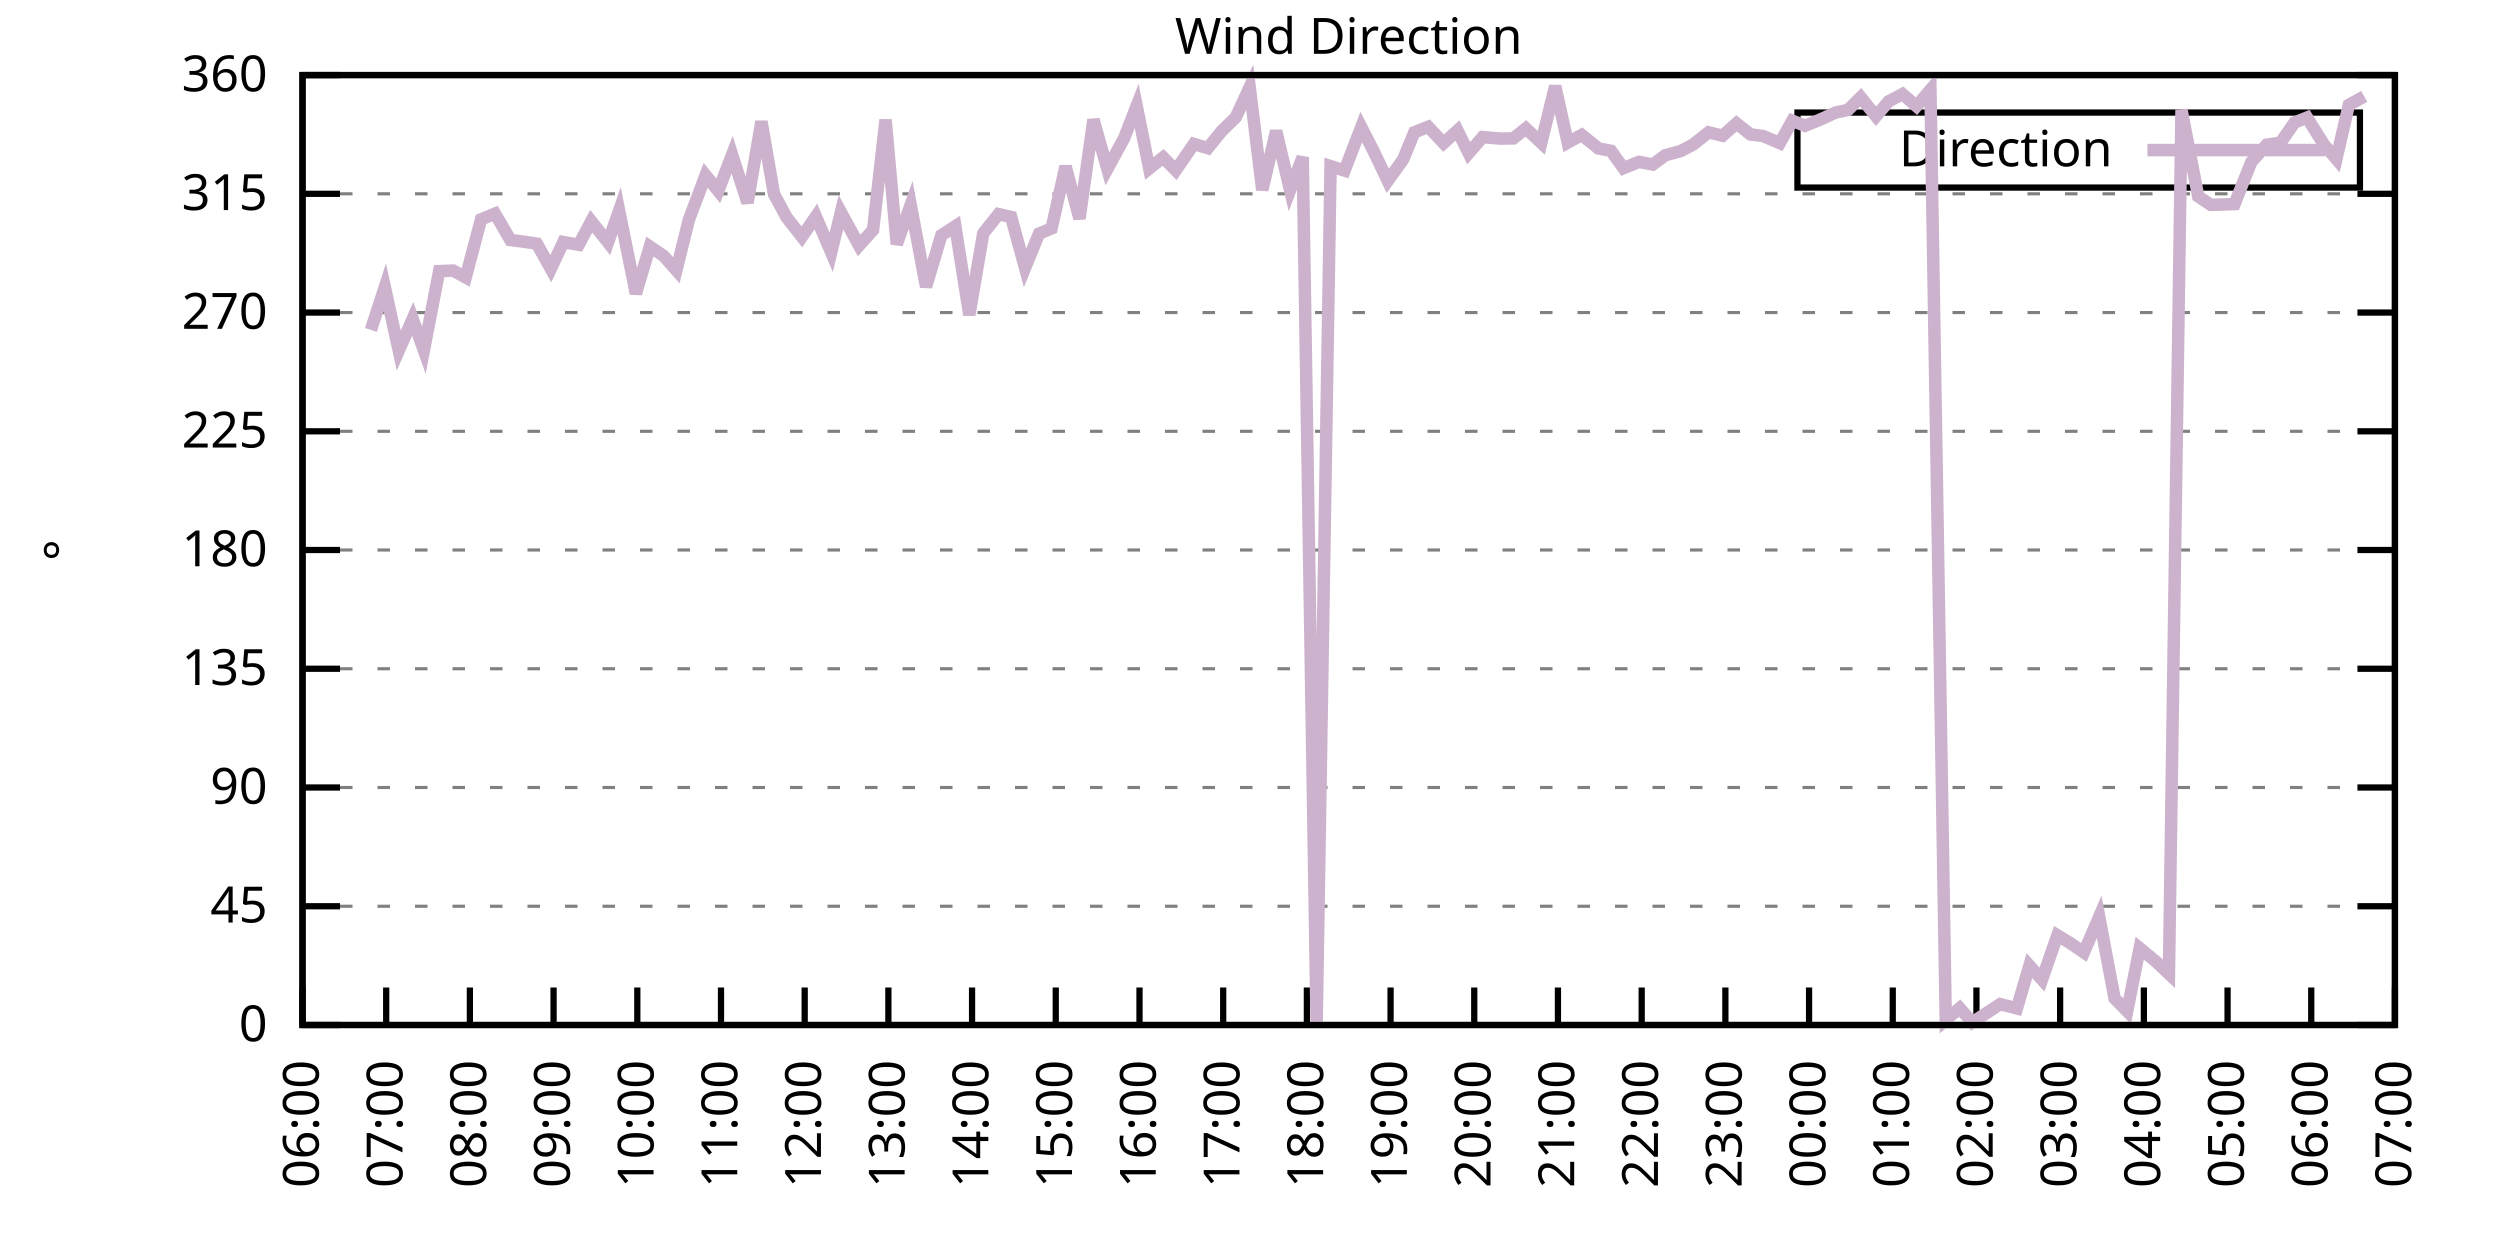
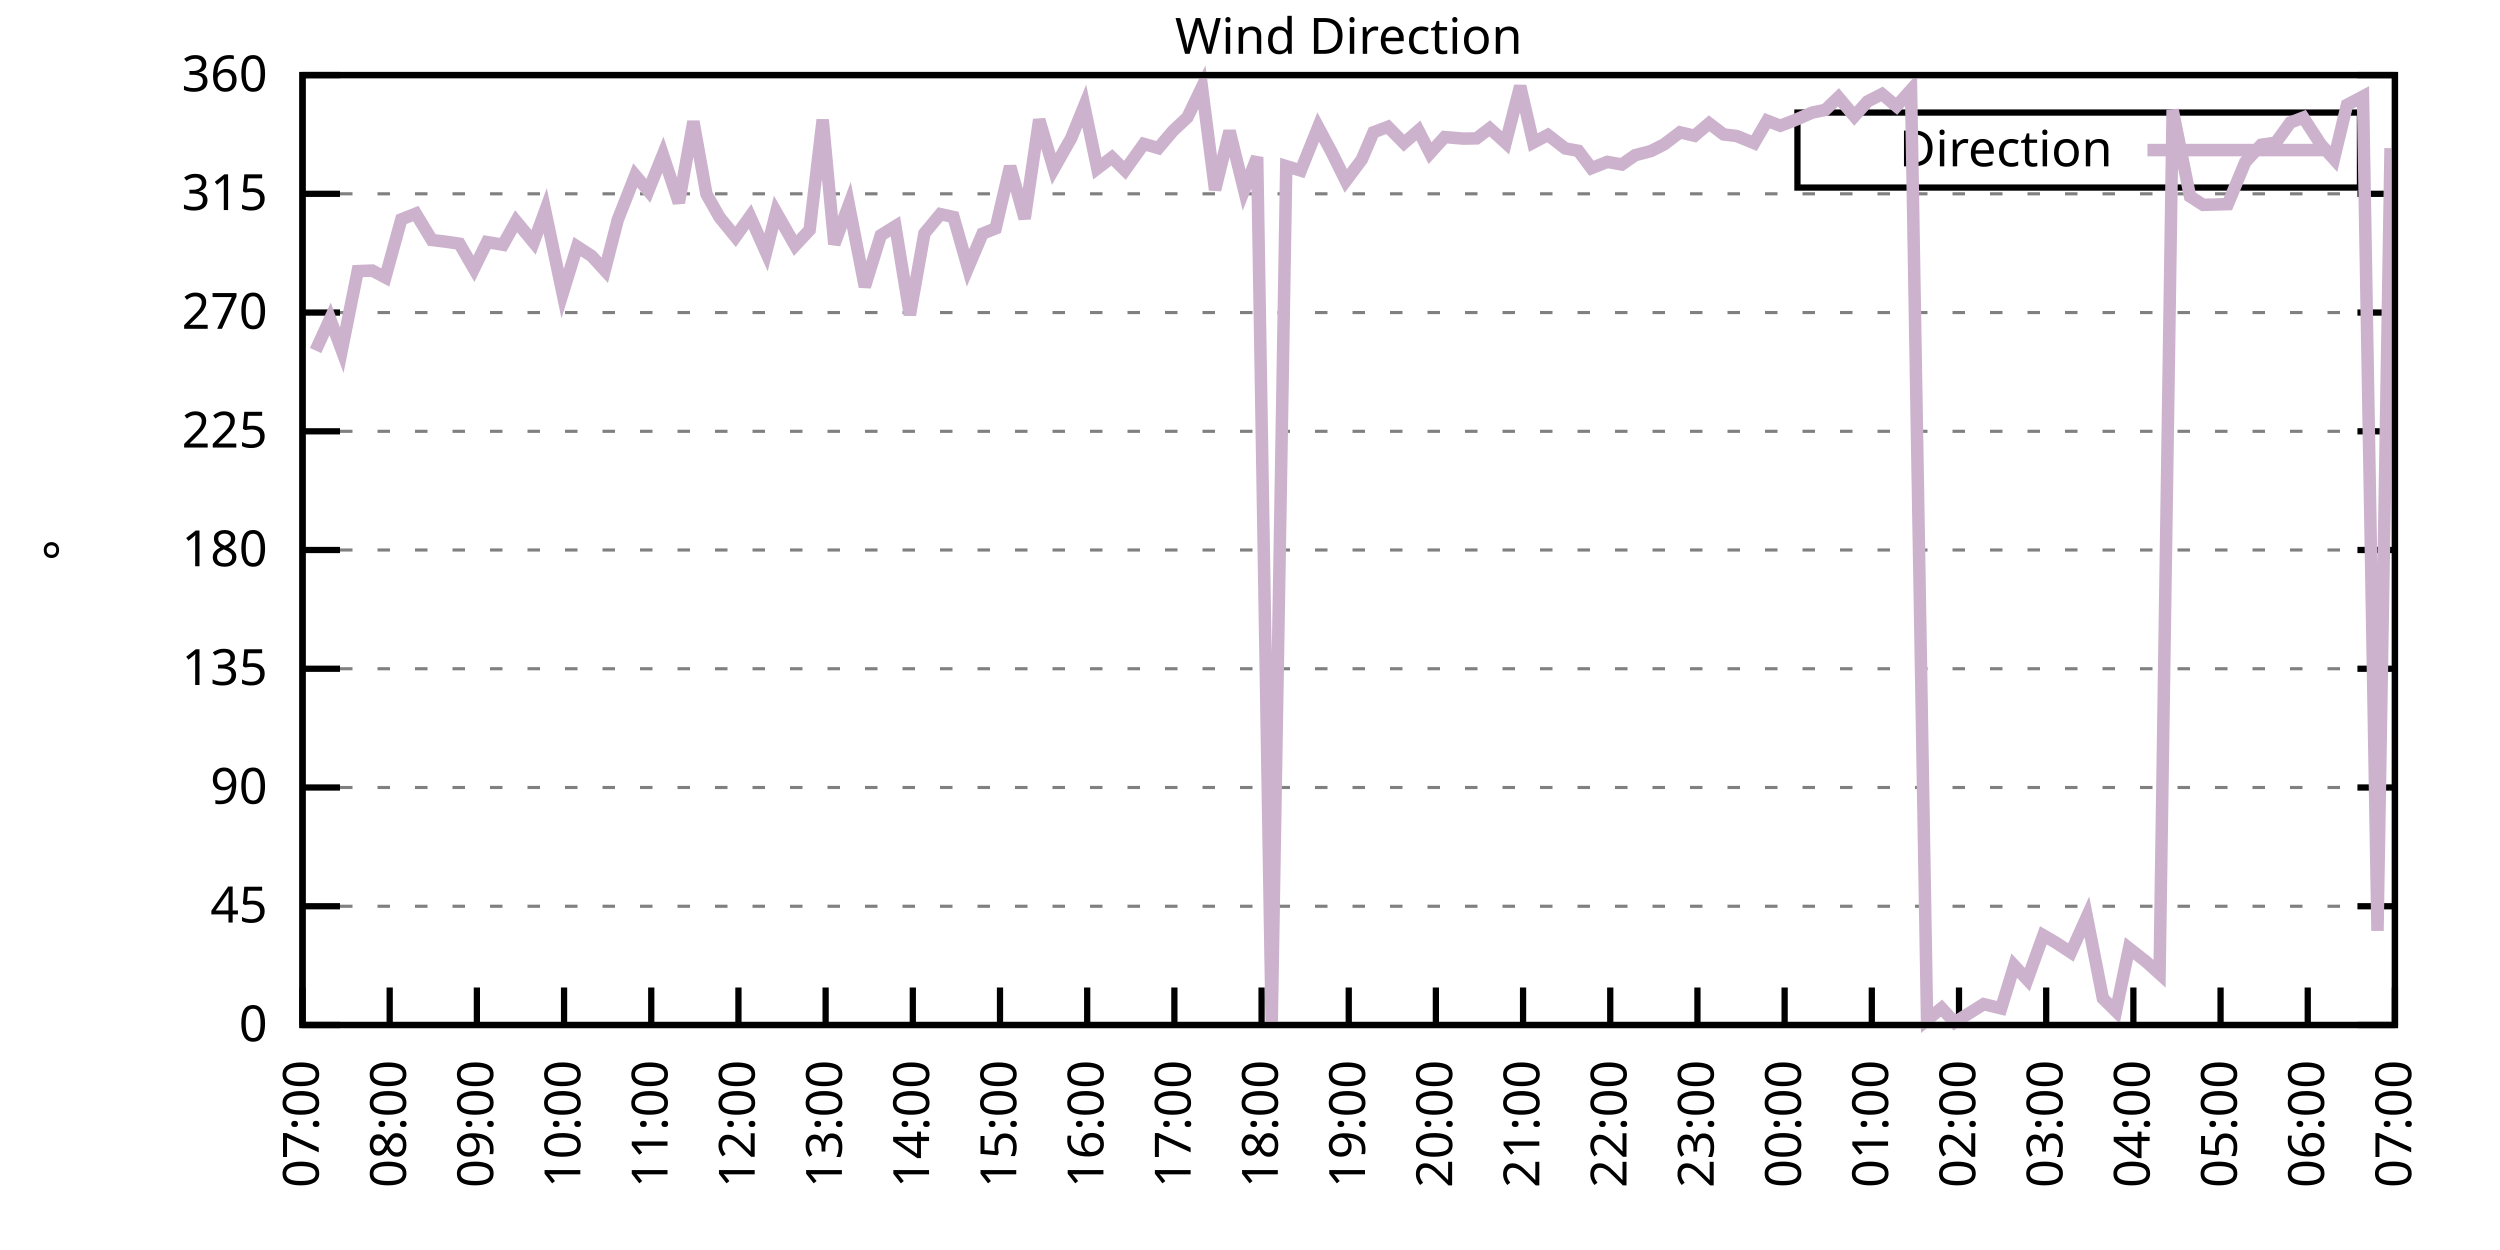
<svg xmlns="http://www.w3.org/2000/svg" xmlns:xlink="http://www.w3.org/1999/xlink" width="400" height="200" viewBox="0 0 400 200">
  <g id="gnuplot_canvas">
    <rect x="0" y="0" width="400" height="200" fill="none" />
    <defs>
      <circle id="gpDot" r="0.5" stroke-width="0.5" stroke="currentColor" />
      <path id="gpPt0" stroke-width="0.333" stroke="currentColor" d="M-1,0 h2 M0,-1 v2" />
      <path id="gpPt1" stroke-width="0.333" stroke="currentColor" d="M-1,-1 L1,1 M1,-1 L-1,1" />
      <path id="gpPt2" stroke-width="0.333" stroke="currentColor" d="M-1,0 L1,0 M0,-1 L0,1 M-1,-1 L1,1 M-1,1 L1,-1" />
      <rect id="gpPt3" stroke-width="0.333" stroke="currentColor" x="-1" y="-1" width="2" height="2" />
      <rect id="gpPt4" stroke-width="0.333" stroke="currentColor" fill="currentColor" x="-1" y="-1" width="2" height="2" />
      <circle id="gpPt5" stroke-width="0.333" stroke="currentColor" cx="0" cy="0" r="1" />
      <use xlink:href="#gpPt5" id="gpPt6" fill="currentColor" stroke="none" />
      <path id="gpPt7" stroke-width="0.333" stroke="currentColor" d="M0,-1.33 L-1.33,0.67 L1.33,0.67 z" />
      <use xlink:href="#gpPt7" id="gpPt8" fill="currentColor" stroke="none" />
      <use xlink:href="#gpPt7" id="gpPt9" stroke="currentColor" transform="rotate(180)" />
      <use xlink:href="#gpPt9" id="gpPt10" fill="currentColor" stroke="none" />
      <use xlink:href="#gpPt3" id="gpPt11" stroke="currentColor" transform="rotate(45)" />
      <use xlink:href="#gpPt11" id="gpPt12" fill="currentColor" stroke="none" />
      <path id="gpPt13" stroke-width="0.333" stroke="currentColor" d="M0,1.330 L1.265,0.411 L0.782,-1.067 L-0.782,-1.076 L-1.265,0.411 z" />
      <use xlink:href="#gpPt13" id="gpPt14" fill="currentColor" stroke="none" />
      <filter id="textbox" filterUnits="objectBoundingBox" x="0" y="0" height="1" width="1">
        <feFlood flood-color="white" flood-opacity="1" result="bgnd" />
        <feComposite in="SourceGraphic" in2="bgnd" operator="atop" />
      </filter>
      <filter id="greybox" filterUnits="objectBoundingBox" x="0" y="0" height="1" width="1">
        <feFlood flood-color="lightgrey" flood-opacity="1" result="grey" />
        <feComposite in="SourceGraphic" in2="grey" operator="atop" />
      </filter>
    </defs>
    <g fill="none" color="white" stroke="currentColor" stroke-width="1.00" stroke-linecap="butt" stroke-linejoin="miter">
</g>
    <g fill="none" color="black" stroke="currentColor" stroke-width="1.00" stroke-linecap="butt" stroke-linejoin="miter">
      <g stroke="none" shape-rendering="crispEdges">
        <polygon fill="rgb(255, 255, 255)" points="48.40,164.00 383.18,164.00 383.18,12.02 48.40,12.02 " />
      </g>
    </g>
    <g fill="none" color="black" stroke="currentColor" stroke-width="1.00" stroke-linecap="butt" stroke-linejoin="miter">
</g>
    <g fill="none" color="black" stroke="black" stroke-width="0.50" stroke-linecap="butt" stroke-linejoin="miter">
</g>
    <g fill="none" color="gray" stroke="currentColor" stroke-width="0.50" stroke-linecap="butt" stroke-linejoin="miter">
      <path stroke="gray" stroke-dasharray="2,4" class="gridline" d="M48.40,164.00 L383.19,164.00  " />
    </g>
    <g fill="none" color="gray" stroke="gray" stroke-width="1.00" stroke-linecap="butt" stroke-linejoin="miter">
</g>
    <g fill="none" color="black" stroke="currentColor" stroke-width="1.00" stroke-linecap="butt" stroke-linejoin="miter">
      <path stroke="black" d="M48.40,164.00 L54.40,164.00 M383.19,164.00 L377.19,164.00  " />
      <g transform="translate(42.80,166.60)" stroke="none" fill="black" font-family="Sans" font-size="8.00" text-anchor="end">
        <text>
          <tspan font-family="Sans"> 0</tspan>
        </text>
      </g>
    </g>
    <g fill="none" color="black" stroke="currentColor" stroke-width="1.00" stroke-linecap="butt" stroke-linejoin="miter">
</g>
    <g fill="none" color="black" stroke="black" stroke-width="0.50" stroke-linecap="butt" stroke-linejoin="miter">
</g>
    <g fill="none" color="gray" stroke="currentColor" stroke-width="0.50" stroke-linecap="butt" stroke-linejoin="miter">
      <path stroke="gray" stroke-dasharray="2,4" class="gridline" d="M48.40,145.00 L383.19,145.00  " />
    </g>
    <g fill="none" color="gray" stroke="gray" stroke-width="1.00" stroke-linecap="butt" stroke-linejoin="miter">
</g>
    <g fill="none" color="black" stroke="currentColor" stroke-width="1.00" stroke-linecap="butt" stroke-linejoin="miter">
      <path stroke="black" d="M48.40,145.00 L54.40,145.00 M383.19,145.00 L377.19,145.00  " />
      <g transform="translate(42.80,147.60)" stroke="none" fill="black" font-family="Sans" font-size="8.00" text-anchor="end">
        <text>
          <tspan font-family="Sans"> 45</tspan>
        </text>
      </g>
    </g>
    <g fill="none" color="black" stroke="currentColor" stroke-width="1.00" stroke-linecap="butt" stroke-linejoin="miter">
</g>
    <g fill="none" color="black" stroke="black" stroke-width="0.50" stroke-linecap="butt" stroke-linejoin="miter">
</g>
    <g fill="none" color="gray" stroke="currentColor" stroke-width="0.50" stroke-linecap="butt" stroke-linejoin="miter">
      <path stroke="gray" stroke-dasharray="2,4" class="gridline" d="M48.40,126.00 L383.19,126.00  " />
    </g>
    <g fill="none" color="gray" stroke="gray" stroke-width="1.00" stroke-linecap="butt" stroke-linejoin="miter">
</g>
    <g fill="none" color="black" stroke="currentColor" stroke-width="1.00" stroke-linecap="butt" stroke-linejoin="miter">
      <path stroke="black" d="M48.40,126.00 L54.40,126.00 M383.19,126.00 L377.19,126.00  " />
      <g transform="translate(42.80,128.60)" stroke="none" fill="black" font-family="Sans" font-size="8.00" text-anchor="end">
        <text>
          <tspan font-family="Sans"> 90</tspan>
        </text>
      </g>
    </g>
    <g fill="none" color="black" stroke="currentColor" stroke-width="1.00" stroke-linecap="butt" stroke-linejoin="miter">
</g>
    <g fill="none" color="black" stroke="black" stroke-width="0.50" stroke-linecap="butt" stroke-linejoin="miter">
</g>
    <g fill="none" color="gray" stroke="currentColor" stroke-width="0.50" stroke-linecap="butt" stroke-linejoin="miter">
      <path stroke="gray" stroke-dasharray="2,4" class="gridline" d="M48.40,107.00 L383.19,107.00  " />
    </g>
    <g fill="none" color="gray" stroke="gray" stroke-width="1.00" stroke-linecap="butt" stroke-linejoin="miter">
</g>
    <g fill="none" color="black" stroke="currentColor" stroke-width="1.00" stroke-linecap="butt" stroke-linejoin="miter">
      <path stroke="black" d="M48.40,107.00 L54.40,107.00 M383.19,107.00 L377.19,107.00  " />
      <g transform="translate(42.80,109.60)" stroke="none" fill="black" font-family="Sans" font-size="8.00" text-anchor="end">
        <text>
          <tspan font-family="Sans"> 135</tspan>
        </text>
      </g>
    </g>
    <g fill="none" color="black" stroke="currentColor" stroke-width="1.00" stroke-linecap="butt" stroke-linejoin="miter">
</g>
    <g fill="none" color="black" stroke="black" stroke-width="0.50" stroke-linecap="butt" stroke-linejoin="miter">
</g>
    <g fill="none" color="gray" stroke="currentColor" stroke-width="0.50" stroke-linecap="butt" stroke-linejoin="miter">
      <path stroke="gray" stroke-dasharray="2,4" class="gridline" d="M48.40,88.00 L383.19,88.00  " />
    </g>
    <g fill="none" color="gray" stroke="gray" stroke-width="1.00" stroke-linecap="butt" stroke-linejoin="miter">
</g>
    <g fill="none" color="black" stroke="currentColor" stroke-width="1.00" stroke-linecap="butt" stroke-linejoin="miter">
      <path stroke="black" d="M48.40,88.00 L54.40,88.00 M383.19,88.00 L377.19,88.00  " />
      <g transform="translate(42.80,90.60)" stroke="none" fill="black" font-family="Sans" font-size="8.00" text-anchor="end">
        <text>
          <tspan font-family="Sans"> 180</tspan>
        </text>
      </g>
    </g>
    <g fill="none" color="black" stroke="currentColor" stroke-width="1.00" stroke-linecap="butt" stroke-linejoin="miter">
</g>
    <g fill="none" color="black" stroke="black" stroke-width="0.50" stroke-linecap="butt" stroke-linejoin="miter">
</g>
    <g fill="none" color="gray" stroke="currentColor" stroke-width="0.50" stroke-linecap="butt" stroke-linejoin="miter">
      <path stroke="gray" stroke-dasharray="2,4" class="gridline" d="M48.40,69.01 L383.19,69.01  " />
    </g>
    <g fill="none" color="gray" stroke="gray" stroke-width="1.00" stroke-linecap="butt" stroke-linejoin="miter">
</g>
    <g fill="none" color="black" stroke="currentColor" stroke-width="1.00" stroke-linecap="butt" stroke-linejoin="miter">
      <path stroke="black" d="M48.40,69.01 L54.40,69.01 M383.19,69.01 L377.19,69.01  " />
      <g transform="translate(42.80,71.61)" stroke="none" fill="black" font-family="Sans" font-size="8.00" text-anchor="end">
        <text>
          <tspan font-family="Sans"> 225</tspan>
        </text>
      </g>
    </g>
    <g fill="none" color="black" stroke="currentColor" stroke-width="1.00" stroke-linecap="butt" stroke-linejoin="miter">
</g>
    <g fill="none" color="black" stroke="black" stroke-width="0.50" stroke-linecap="butt" stroke-linejoin="miter">
</g>
    <g fill="none" color="gray" stroke="currentColor" stroke-width="0.50" stroke-linecap="butt" stroke-linejoin="miter">
      <path stroke="gray" stroke-dasharray="2,4" class="gridline" d="M48.40,50.01 L383.19,50.01  " />
    </g>
    <g fill="none" color="gray" stroke="gray" stroke-width="1.00" stroke-linecap="butt" stroke-linejoin="miter">
</g>
    <g fill="none" color="black" stroke="currentColor" stroke-width="1.00" stroke-linecap="butt" stroke-linejoin="miter">
      <path stroke="black" d="M48.40,50.01 L54.40,50.01 M383.19,50.01 L377.19,50.01  " />
      <g transform="translate(42.80,52.61)" stroke="none" fill="black" font-family="Sans" font-size="8.00" text-anchor="end">
        <text>
          <tspan font-family="Sans"> 270</tspan>
        </text>
      </g>
    </g>
    <g fill="none" color="black" stroke="currentColor" stroke-width="1.00" stroke-linecap="butt" stroke-linejoin="miter">
</g>
    <g fill="none" color="black" stroke="black" stroke-width="0.50" stroke-linecap="butt" stroke-linejoin="miter">
</g>
    <g fill="none" color="gray" stroke="currentColor" stroke-width="0.50" stroke-linecap="butt" stroke-linejoin="miter">
      <path stroke="gray" stroke-dasharray="2,4" class="gridline" d="M48.40,31.01 L383.19,31.01  " />
    </g>
    <g fill="none" color="gray" stroke="gray" stroke-width="1.00" stroke-linecap="butt" stroke-linejoin="miter">
</g>
    <g fill="none" color="black" stroke="currentColor" stroke-width="1.00" stroke-linecap="butt" stroke-linejoin="miter">
      <path stroke="black" d="M48.40,31.01 L54.40,31.01 M383.19,31.01 L377.19,31.01  " />
      <g transform="translate(42.80,33.61)" stroke="none" fill="black" font-family="Sans" font-size="8.00" text-anchor="end">
        <text>
          <tspan font-family="Sans"> 315</tspan>
        </text>
      </g>
    </g>
    <g fill="none" color="black" stroke="currentColor" stroke-width="1.00" stroke-linecap="butt" stroke-linejoin="miter">
</g>
    <g fill="none" color="black" stroke="black" stroke-width="0.50" stroke-linecap="butt" stroke-linejoin="miter">
</g>
    <g fill="none" color="gray" stroke="currentColor" stroke-width="0.50" stroke-linecap="butt" stroke-linejoin="miter">
      <path stroke="gray" stroke-dasharray="2,4" class="gridline" d="M48.40,12.01 L383.19,12.01  " />
    </g>
    <g fill="none" color="gray" stroke="gray" stroke-width="1.00" stroke-linecap="butt" stroke-linejoin="miter">
</g>
    <g fill="none" color="black" stroke="currentColor" stroke-width="1.00" stroke-linecap="butt" stroke-linejoin="miter">
      <path stroke="black" d="M48.40,12.01 L54.40,12.01 M383.19,12.01 L377.19,12.01  " />
      <g transform="translate(42.80,14.61)" stroke="none" fill="black" font-family="Sans" font-size="8.00" text-anchor="end">
        <text>
          <tspan font-family="Sans"> 360</tspan>
        </text>
      </g>
    </g>
    <g fill="none" color="black" stroke="currentColor" stroke-width="1.00" stroke-linecap="butt" stroke-linejoin="miter">
      <path stroke="black" d="M48.40,164.00 L48.40,158.00  " />
      <g transform="translate(51.00,169.60) rotate(270.00)" stroke="none" fill="black" font-family="Sans" font-size="8.00" text-anchor="end">
        <text>
-           <tspan font-family="Sans">06:00</tspan>
-         </text>
-       </g>
-     </g>
-     <g fill="none" color="black" stroke="currentColor" stroke-width="1.00" stroke-linecap="butt" stroke-linejoin="miter">
-       <path stroke="black" d="M61.79,164.00 L61.79,158.00  " />
-       <g transform="translate(64.39,169.60) rotate(270.00)" stroke="none" fill="black" font-family="Sans" font-size="8.00" text-anchor="end">
-         <text>
          <tspan font-family="Sans">07:00</tspan>
        </text>
      </g>
    </g>
    <g fill="none" color="black" stroke="currentColor" stroke-width="1.00" stroke-linecap="butt" stroke-linejoin="miter">
-       <path stroke="black" d="M75.18,164.00 L75.18,158.00  " />
-       <g transform="translate(77.78,169.60) rotate(270.00)" stroke="none" fill="black" font-family="Sans" font-size="8.00" text-anchor="end">
+       <path stroke="black" d="M62.35,164.00 L62.35,158.00  " />
+       <g transform="translate(64.95,169.60) rotate(270.00)" stroke="none" fill="black" font-family="Sans" font-size="8.00" text-anchor="end">
        <text>
          <tspan font-family="Sans">08:00</tspan>
        </text>
      </g>
    </g>
    <g fill="none" color="black" stroke="currentColor" stroke-width="1.00" stroke-linecap="butt" stroke-linejoin="miter">
-       <path stroke="black" d="M88.57,164.00 L88.57,158.00  " />
-       <g transform="translate(91.17,169.60) rotate(270.00)" stroke="none" fill="black" font-family="Sans" font-size="8.00" text-anchor="end">
+       <path stroke="black" d="M76.30,164.00 L76.30,158.00  " />
+       <g transform="translate(78.90,169.60) rotate(270.00)" stroke="none" fill="black" font-family="Sans" font-size="8.00" text-anchor="end">
        <text>
          <tspan font-family="Sans">09:00</tspan>
        </text>
      </g>
    </g>
    <g fill="none" color="black" stroke="currentColor" stroke-width="1.00" stroke-linecap="butt" stroke-linejoin="miter">
-       <path stroke="black" d="M101.97,164.00 L101.97,158.00  " />
-       <g transform="translate(104.57,169.60) rotate(270.00)" stroke="none" fill="black" font-family="Sans" font-size="8.00" text-anchor="end">
+       <path stroke="black" d="M90.25,164.00 L90.25,158.00  " />
+       <g transform="translate(92.85,169.60) rotate(270.00)" stroke="none" fill="black" font-family="Sans" font-size="8.00" text-anchor="end">
        <text>
          <tspan font-family="Sans">10:00</tspan>
        </text>
      </g>
    </g>
    <g fill="none" color="black" stroke="currentColor" stroke-width="1.00" stroke-linecap="butt" stroke-linejoin="miter">
-       <path stroke="black" d="M115.36,164.00 L115.36,158.00  " />
-       <g transform="translate(117.96,169.60) rotate(270.00)" stroke="none" fill="black" font-family="Sans" font-size="8.00" text-anchor="end">
+       <path stroke="black" d="M104.20,164.00 L104.20,158.00  " />
+       <g transform="translate(106.80,169.60) rotate(270.00)" stroke="none" fill="black" font-family="Sans" font-size="8.00" text-anchor="end">
        <text>
          <tspan font-family="Sans">11:00</tspan>
        </text>
      </g>
    </g>
    <g fill="none" color="black" stroke="currentColor" stroke-width="1.00" stroke-linecap="butt" stroke-linejoin="miter">
-       <path stroke="black" d="M128.75,164.00 L128.75,158.00  " />
-       <g transform="translate(131.35,169.60) rotate(270.00)" stroke="none" fill="black" font-family="Sans" font-size="8.00" text-anchor="end">
+       <path stroke="black" d="M118.15,164.00 L118.15,158.00  " />
+       <g transform="translate(120.75,169.60) rotate(270.00)" stroke="none" fill="black" font-family="Sans" font-size="8.00" text-anchor="end">
        <text>
          <tspan font-family="Sans">12:00</tspan>
        </text>
      </g>
    </g>
    <g fill="none" color="black" stroke="currentColor" stroke-width="1.00" stroke-linecap="butt" stroke-linejoin="miter">
-       <path stroke="black" d="M142.14,164.00 L142.14,158.00  " />
-       <g transform="translate(144.74,169.60) rotate(270.00)" stroke="none" fill="black" font-family="Sans" font-size="8.00" text-anchor="end">
+       <path stroke="black" d="M132.10,164.00 L132.10,158.00  " />
+       <g transform="translate(134.70,169.60) rotate(270.00)" stroke="none" fill="black" font-family="Sans" font-size="8.00" text-anchor="end">
        <text>
          <tspan font-family="Sans">13:00</tspan>
        </text>
      </g>
    </g>
    <g fill="none" color="black" stroke="currentColor" stroke-width="1.00" stroke-linecap="butt" stroke-linejoin="miter">
-       <path stroke="black" d="M155.53,164.00 L155.53,158.00  " />
-       <g transform="translate(158.13,169.60) rotate(270.00)" stroke="none" fill="black" font-family="Sans" font-size="8.00" text-anchor="end">
+       <path stroke="black" d="M146.05,164.00 L146.05,158.00  " />
+       <g transform="translate(148.65,169.60) rotate(270.00)" stroke="none" fill="black" font-family="Sans" font-size="8.00" text-anchor="end">
        <text>
          <tspan font-family="Sans">14:00</tspan>
        </text>
      </g>
    </g>
    <g fill="none" color="black" stroke="currentColor" stroke-width="1.00" stroke-linecap="butt" stroke-linejoin="miter">
-       <path stroke="black" d="M168.92,164.00 L168.92,158.00  " />
-       <g transform="translate(171.52,169.60) rotate(270.00)" stroke="none" fill="black" font-family="Sans" font-size="8.00" text-anchor="end">
+       <path stroke="black" d="M160.00,164.00 L160.00,158.00  " />
+       <g transform="translate(162.60,169.60) rotate(270.00)" stroke="none" fill="black" font-family="Sans" font-size="8.00" text-anchor="end">
        <text>
          <tspan font-family="Sans">15:00</tspan>
        </text>
      </g>
    </g>
    <g fill="none" color="black" stroke="currentColor" stroke-width="1.00" stroke-linecap="butt" stroke-linejoin="miter">
-       <path stroke="black" d="M182.32,164.00 L182.32,158.00  " />
-       <g transform="translate(184.92,169.60) rotate(270.00)" stroke="none" fill="black" font-family="Sans" font-size="8.00" text-anchor="end">
+       <path stroke="black" d="M173.95,164.00 L173.95,158.00  " />
+       <g transform="translate(176.55,169.60) rotate(270.00)" stroke="none" fill="black" font-family="Sans" font-size="8.00" text-anchor="end">
        <text>
          <tspan font-family="Sans">16:00</tspan>
        </text>
      </g>
    </g>
    <g fill="none" color="black" stroke="currentColor" stroke-width="1.00" stroke-linecap="butt" stroke-linejoin="miter">
-       <path stroke="black" d="M195.71,164.00 L195.71,158.00  " />
-       <g transform="translate(198.31,169.60) rotate(270.00)" stroke="none" fill="black" font-family="Sans" font-size="8.00" text-anchor="end">
+       <path stroke="black" d="M187.90,164.00 L187.90,158.00  " />
+       <g transform="translate(190.50,169.60) rotate(270.00)" stroke="none" fill="black" font-family="Sans" font-size="8.00" text-anchor="end">
        <text>
          <tspan font-family="Sans">17:00</tspan>
        </text>
      </g>
    </g>
    <g fill="none" color="black" stroke="currentColor" stroke-width="1.00" stroke-linecap="butt" stroke-linejoin="miter">
-       <path stroke="black" d="M209.10,164.00 L209.10,158.00  " />
-       <g transform="translate(211.70,169.60) rotate(270.00)" stroke="none" fill="black" font-family="Sans" font-size="8.00" text-anchor="end">
+       <path stroke="black" d="M201.85,164.00 L201.85,158.00  " />
+       <g transform="translate(204.45,169.60) rotate(270.00)" stroke="none" fill="black" font-family="Sans" font-size="8.00" text-anchor="end">
        <text>
          <tspan font-family="Sans">18:00</tspan>
        </text>
      </g>
    </g>
    <g fill="none" color="black" stroke="currentColor" stroke-width="1.00" stroke-linecap="butt" stroke-linejoin="miter">
-       <path stroke="black" d="M222.49,164.00 L222.49,158.00  " />
-       <g transform="translate(225.09,169.60) rotate(270.00)" stroke="none" fill="black" font-family="Sans" font-size="8.00" text-anchor="end">
+       <path stroke="black" d="M215.80,164.00 L215.80,158.00  " />
+       <g transform="translate(218.40,169.60) rotate(270.00)" stroke="none" fill="black" font-family="Sans" font-size="8.00" text-anchor="end">
        <text>
          <tspan font-family="Sans">19:00</tspan>
        </text>
      </g>
    </g>
    <g fill="none" color="black" stroke="currentColor" stroke-width="1.00" stroke-linecap="butt" stroke-linejoin="miter">
-       <path stroke="black" d="M235.88,164.00 L235.88,158.00  " />
-       <g transform="translate(238.48,169.60) rotate(270.00)" stroke="none" fill="black" font-family="Sans" font-size="8.00" text-anchor="end">
+       <path stroke="black" d="M229.74,164.00 L229.74,158.00  " />
+       <g transform="translate(232.34,169.60) rotate(270.00)" stroke="none" fill="black" font-family="Sans" font-size="8.00" text-anchor="end">
        <text>
          <tspan font-family="Sans">20:00</tspan>
        </text>
      </g>
    </g>
    <g fill="none" color="black" stroke="currentColor" stroke-width="1.00" stroke-linecap="butt" stroke-linejoin="miter">
-       <path stroke="black" d="M249.27,164.00 L249.27,158.00  " />
-       <g transform="translate(251.87,169.60) rotate(270.00)" stroke="none" fill="black" font-family="Sans" font-size="8.00" text-anchor="end">
+       <path stroke="black" d="M243.69,164.00 L243.69,158.00  " />
+       <g transform="translate(246.29,169.60) rotate(270.00)" stroke="none" fill="black" font-family="Sans" font-size="8.00" text-anchor="end">
        <text>
          <tspan font-family="Sans">21:00</tspan>
        </text>
      </g>
    </g>
    <g fill="none" color="black" stroke="currentColor" stroke-width="1.00" stroke-linecap="butt" stroke-linejoin="miter">
-       <path stroke="black" d="M262.67,164.00 L262.67,158.00  " />
-       <g transform="translate(265.27,169.60) rotate(270.00)" stroke="none" fill="black" font-family="Sans" font-size="8.00" text-anchor="end">
+       <path stroke="black" d="M257.64,164.00 L257.64,158.00  " />
+       <g transform="translate(260.24,169.60) rotate(270.00)" stroke="none" fill="black" font-family="Sans" font-size="8.00" text-anchor="end">
        <text>
          <tspan font-family="Sans">22:00</tspan>
        </text>
      </g>
    </g>
    <g fill="none" color="black" stroke="currentColor" stroke-width="1.00" stroke-linecap="butt" stroke-linejoin="miter">
-       <path stroke="black" d="M276.06,164.00 L276.06,158.00  " />
-       <g transform="translate(278.66,169.60) rotate(270.00)" stroke="none" fill="black" font-family="Sans" font-size="8.00" text-anchor="end">
+       <path stroke="black" d="M271.59,164.00 L271.59,158.00  " />
+       <g transform="translate(274.19,169.60) rotate(270.00)" stroke="none" fill="black" font-family="Sans" font-size="8.00" text-anchor="end">
        <text>
          <tspan font-family="Sans">23:00</tspan>
        </text>
      </g>
    </g>
    <g fill="none" color="black" stroke="currentColor" stroke-width="1.00" stroke-linecap="butt" stroke-linejoin="miter">
-       <path stroke="black" d="M289.45,164.00 L289.45,158.00  " />
-       <g transform="translate(292.05,169.60) rotate(270.00)" stroke="none" fill="black" font-family="Sans" font-size="8.00" text-anchor="end">
+       <path stroke="black" d="M285.54,164.00 L285.54,158.00  " />
+       <g transform="translate(288.14,169.60) rotate(270.00)" stroke="none" fill="black" font-family="Sans" font-size="8.00" text-anchor="end">
        <text>
          <tspan font-family="Sans">00:00</tspan>
        </text>
      </g>
    </g>
    <g fill="none" color="black" stroke="currentColor" stroke-width="1.00" stroke-linecap="butt" stroke-linejoin="miter">
-       <path stroke="black" d="M302.84,164.00 L302.84,158.00  " />
-       <g transform="translate(305.44,169.60) rotate(270.00)" stroke="none" fill="black" font-family="Sans" font-size="8.00" text-anchor="end">
+       <path stroke="black" d="M299.49,164.00 L299.49,158.00  " />
+       <g transform="translate(302.09,169.60) rotate(270.00)" stroke="none" fill="black" font-family="Sans" font-size="8.00" text-anchor="end">
        <text>
          <tspan font-family="Sans">01:00</tspan>
        </text>
      </g>
    </g>
    <g fill="none" color="black" stroke="currentColor" stroke-width="1.00" stroke-linecap="butt" stroke-linejoin="miter">
-       <path stroke="black" d="M316.23,164.00 L316.23,158.00  " />
-       <g transform="translate(318.83,169.60) rotate(270.00)" stroke="none" fill="black" font-family="Sans" font-size="8.00" text-anchor="end">
+       <path stroke="black" d="M313.44,164.00 L313.44,158.00  " />
+       <g transform="translate(316.04,169.60) rotate(270.00)" stroke="none" fill="black" font-family="Sans" font-size="8.00" text-anchor="end">
        <text>
          <tspan font-family="Sans">02:00</tspan>
        </text>
      </g>
    </g>
    <g fill="none" color="black" stroke="currentColor" stroke-width="1.00" stroke-linecap="butt" stroke-linejoin="miter">
-       <path stroke="black" d="M329.62,164.00 L329.62,158.00  " />
-       <g transform="translate(332.22,169.60) rotate(270.00)" stroke="none" fill="black" font-family="Sans" font-size="8.00" text-anchor="end">
+       <path stroke="black" d="M327.39,164.00 L327.39,158.00  " />
+       <g transform="translate(329.99,169.60) rotate(270.00)" stroke="none" fill="black" font-family="Sans" font-size="8.00" text-anchor="end">
        <text>
          <tspan font-family="Sans">03:00</tspan>
        </text>
      </g>
    </g>
    <g fill="none" color="black" stroke="currentColor" stroke-width="1.00" stroke-linecap="butt" stroke-linejoin="miter">
-       <path stroke="black" d="M343.02,164.00 L343.02,158.00  " />
-       <g transform="translate(345.62,169.60) rotate(270.00)" stroke="none" fill="black" font-family="Sans" font-size="8.00" text-anchor="end">
+       <path stroke="black" d="M341.34,164.00 L341.34,158.00  " />
+       <g transform="translate(343.94,169.60) rotate(270.00)" stroke="none" fill="black" font-family="Sans" font-size="8.00" text-anchor="end">
        <text>
          <tspan font-family="Sans">04:00</tspan>
        </text>
      </g>
    </g>
    <g fill="none" color="black" stroke="currentColor" stroke-width="1.00" stroke-linecap="butt" stroke-linejoin="miter">
-       <path stroke="black" d="M356.41,164.00 L356.41,158.00  " />
-       <g transform="translate(359.01,169.60) rotate(270.00)" stroke="none" fill="black" font-family="Sans" font-size="8.00" text-anchor="end">
+       <path stroke="black" d="M355.29,164.00 L355.29,158.00  " />
+       <g transform="translate(357.89,169.60) rotate(270.00)" stroke="none" fill="black" font-family="Sans" font-size="8.00" text-anchor="end">
        <text>
          <tspan font-family="Sans">05:00</tspan>
        </text>
      </g>
    </g>
    <g fill="none" color="black" stroke="currentColor" stroke-width="1.00" stroke-linecap="butt" stroke-linejoin="miter">
-       <path stroke="black" d="M369.80,164.00 L369.80,158.00  " />
-       <g transform="translate(372.40,169.60) rotate(270.00)" stroke="none" fill="black" font-family="Sans" font-size="8.00" text-anchor="end">
+       <path stroke="black" d="M369.24,164.00 L369.24,158.00  " />
+       <g transform="translate(371.84,169.60) rotate(270.00)" stroke="none" fill="black" font-family="Sans" font-size="8.00" text-anchor="end">
        <text>
          <tspan font-family="Sans">06:00</tspan>
        </text>
      </g>
    </g>
    <g fill="none" color="black" stroke="currentColor" stroke-width="1.00" stroke-linecap="butt" stroke-linejoin="miter">
      <path stroke="black" d="M383.19,164.00 L383.19,158.00  " />
      <g transform="translate(385.79,169.60) rotate(270.00)" stroke="none" fill="black" font-family="Sans" font-size="8.00" text-anchor="end">
        <text>
          <tspan font-family="Sans">07:00</tspan>
        </text>
      </g>
    </g>
    <g fill="none" color="black" stroke="currentColor" stroke-width="1.00" stroke-linecap="butt" stroke-linejoin="miter">
</g>
    <g fill="none" color="black" stroke="currentColor" stroke-width="1.00" stroke-linecap="butt" stroke-linejoin="miter">
      <path stroke="black" d="M48.40,12.01 L48.40,164.00 L383.19,164.00 L383.19,12.01 L48.40,12.01 Z  " />
    </g>
    <g fill="none" color="black" stroke="currentColor" stroke-width="1.00" stroke-linecap="butt" stroke-linejoin="miter">
</g>
    <g fill="none" color="black" stroke="currentColor" stroke-width="1.00" stroke-linecap="butt" stroke-linejoin="miter">
      <path stroke="black" d="M287.59,30.01 L287.59,18.01 L377.59,18.01 L377.59,30.01 L287.59,30.01 Z  " />
    </g>
    <g id="Wind_direction_plot_1">
      <g fill="none" color="white" stroke="black" stroke-width="2.00" stroke-linecap="butt" stroke-linejoin="miter">
</g>
      <g fill="none" color="black" stroke="currentColor" stroke-width="2.00" stroke-linecap="butt" stroke-linejoin="miter">
        <g transform="translate(337.99,26.61)" stroke="none" fill="black" font-family="Sans" font-size="8.00" text-anchor="end">
          <text>
            <tspan font-family="Sans">Direction</tspan>
          </text>
        </g>
      </g>
      <g fill="none" color="black" stroke="currentColor" stroke-width="2.00" stroke-linecap="butt" stroke-linejoin="miter">
-         <path stroke="rgb(204, 178, 204)" d="M343.59,24.01 L371.99,24.01 M59.34,52.79 L61.57,45.95 L63.80,56.09 L66.03,51.02 L67.82,56.04 L70.27,43.38   L72.50,43.29 L74.51,44.39 L76.97,35.10 L79.20,34.18 L81.66,38.40 L83.66,38.65 L85.90,38.99 L88.13,43.00   L90.14,38.73 L92.59,39.16 L94.60,35.40 L97.28,38.78 L99.06,33.71 L101.74,46.97 L103.98,39.45 L106.21,40.97   L108.22,43.25 L110.22,35.15 L112.90,28.05 L114.91,30.54 L117.14,24.76 L119.60,32.44 L121.83,19.44 L123.84,31.05   L125.85,34.77 L128.30,37.89 L130.54,34.64 L132.99,40.38 L134.55,33.96 L137.45,39.28 L139.69,36.79 L141.69,19.15   L143.48,39.07 L145.71,32.78 L148.17,45.87 L150.62,37.64 L152.85,36.20 L155.09,50.39 L157.32,37.34 L159.77,34.26   L161.78,34.72 L164.01,42.87 L166.25,37.38 L168.25,36.54 L170.49,26.62 L172.72,34.98 L174.95,19.15 L177.18,27.04   L179.86,22.10 L181.87,16.95 L183.88,26.96 L186.11,25.18 L188.12,27.25 L191.02,23.03 L193.25,23.70 L195.48,20.96   L197.72,18.77 L199.95,13.95 L201.96,30.38 L204.19,20.96 L206.42,30.42 L208.43,25.14 L210.66,163.92 L212.89,26.58   L215.13,27.29 L217.80,20.33 L219.81,24.25 L222.04,28.94 L224.50,25.52 L226.29,21.17 L228.52,20.29 L230.97,22.90   L233.20,20.88 L234.99,24.51 L237.22,21.93 L240.12,22.18 L242.13,22.14 L244.14,20.54 L246.60,22.86 L248.83,13.78   L250.84,22.82 L253.07,21.59 L255.75,23.75 L257.76,24.13 L259.76,26.91 L262.22,25.90 L264.45,26.32 L266.46,24.84   L268.92,24.17 L270.92,23.11 L273.38,21.17 L275.61,21.72 L277.84,19.74 L280.07,21.51 L282.08,21.76 L284.76,22.90   L286.77,19.31 L288.78,20.12 L291.01,19.23 L293.69,18.01 L295.70,17.58 L297.71,15.56 L300.16,18.60 L302.17,16.23   L304.40,15.05 L306.63,16.99 L308.87,14.37 L311.32,163.20 L313.55,161.30 L315.56,163.58 L320.03,160.66 L322.70,161.34   L324.71,154.50 L326.72,156.74 L329.18,149.65 L331.19,150.87 L333.42,152.39 L335.87,146.69 L338.33,159.74 L340.34,161.80   L342.35,151.71 L345.02,153.91 L347.03,155.81 L349.04,17.58 L351.72,31.43 L353.73,32.78 L357.52,32.66 L360.20,25.94   L362.66,23.16 L364.89,22.82 L367.12,19.61 L369.13,18.81 L371.81,23.11 L373.82,25.44 L375.82,16.78 L378.28,15.43    " />
+         <path stroke="rgb(204, 178, 204)" d="M343.59,24.01 L371.99,24.01 M50.49,56.09 L52.82,51.02 L54.68,56.04 L57.23,43.38 L59.56,43.29 L61.65,44.39   L64.21,35.10 L66.53,34.18 L69.09,38.40 L71.18,38.65 L73.51,38.99 L75.83,43.00 L77.93,38.73 L80.48,39.16   L82.58,35.40 L85.37,38.78 L87.23,33.71 L90.02,46.97 L92.34,39.45 L94.67,40.97 L96.76,43.25 L98.85,35.15   L101.64,28.05 L103.73,30.54 L106.06,24.76 L108.62,32.44 L110.94,19.44 L113.03,31.05 L115.13,34.77 L117.68,37.89   L120.01,34.64 L122.57,40.38 L124.19,33.96 L127.22,39.28 L129.54,36.79 L131.63,19.15 L133.49,39.07 L135.82,32.78   L138.37,45.87 L140.93,37.64 L143.26,36.20 L145.58,50.39 L147.91,37.34 L150.46,34.26 L152.56,34.72 L154.88,42.87   L157.21,37.38 L159.30,36.54 L161.62,26.62 L163.95,34.98 L166.27,19.15 L168.60,27.04 L171.39,22.10 L173.48,16.95   L175.57,26.96 L177.90,25.18 L179.99,27.25 L183.01,23.03 L185.34,23.70 L187.66,20.96 L189.99,18.77 L192.31,13.95   L194.41,30.38 L196.73,20.96 L199.06,30.42 L201.15,25.14 L203.47,163.92 L205.80,26.58 L208.12,27.29 L210.91,20.33   L213.01,24.25 L215.33,28.94 L217.89,25.52 L219.75,21.17 L222.07,20.29 L224.63,22.90 L226.95,20.88 L228.81,24.51   L231.14,21.93 L234.16,22.18 L236.25,22.14 L238.35,20.54 L240.90,22.86 L243.23,13.78 L245.32,22.82 L247.65,21.59   L250.44,23.75 L252.53,24.13 L254.62,26.91 L257.18,25.90 L259.50,26.32 L261.60,24.84 L264.15,24.17 L266.25,23.11   L268.80,21.17 L271.13,21.72 L273.45,19.74 L275.78,21.51 L277.87,21.76 L280.66,22.90 L282.75,19.31 L284.85,20.12   L287.17,19.23 L289.96,18.01 L292.05,17.58 L294.15,15.56 L296.70,18.60 L298.80,16.23 L301.12,15.05 L303.44,16.99   L305.77,14.37 L308.33,163.20 L310.65,161.30 L312.74,163.58 L317.39,160.66 L320.18,161.34 L322.28,154.50 L324.37,156.74   L326.93,149.65 L329.02,150.87 L331.34,152.39 L333.90,146.69 L336.46,159.74 L338.55,161.80 L340.64,151.71 L343.43,153.91   L345.53,155.81 L347.62,17.58 L350.41,31.43 L352.50,32.78 L356.45,32.66 L359.24,25.94 L361.80,23.16 L364.13,22.82   L366.45,19.61 L368.54,18.81 L371.33,23.11 L373.43,25.44 L375.52,16.78 L378.08,15.43 L380.40,148.93 L382.49,23.70    " />
      </g>
    </g>
    <g fill="none" color="black" stroke="currentColor" stroke-width="2.00" stroke-linecap="butt" stroke-linejoin="miter">
</g>
    <g fill="none" color="black" stroke="black" stroke-width="1.00" stroke-linecap="butt" stroke-linejoin="miter">
</g>
    <g fill="none" color="black" stroke="currentColor" stroke-width="1.00" stroke-linecap="butt" stroke-linejoin="miter">
      <path stroke="black" d="M48.40,12.01 L48.40,164.00 L383.19,164.00 L383.19,12.01 L48.40,12.01 Z  " />
      <g transform="translate(12.80,88.01) rotate(270.00)" stroke="none" fill="black" font-family="Sans" font-size="8.00" text-anchor="middle">
        <text>
          <tspan font-family="Sans">°</tspan>
        </text>
      </g>
    </g>
    <g fill="none" color="black" stroke="currentColor" stroke-width="1.00" stroke-linecap="butt" stroke-linejoin="miter">
</g>
    <g fill="none" color="black" stroke="currentColor" stroke-width="1.00" stroke-linecap="butt" stroke-linejoin="miter">
      <g transform="translate(215.79,8.61)" stroke="none" fill="black" font-family="Sans" font-size="8.00" text-anchor="middle">
        <text>
          <tspan font-family="Sans">Wind Direction</tspan>
        </text>
      </g>
    </g>
    <g fill="none" color="black" stroke="currentColor" stroke-width="1.00" stroke-linecap="butt" stroke-linejoin="miter">
</g>
  </g>
</svg>
